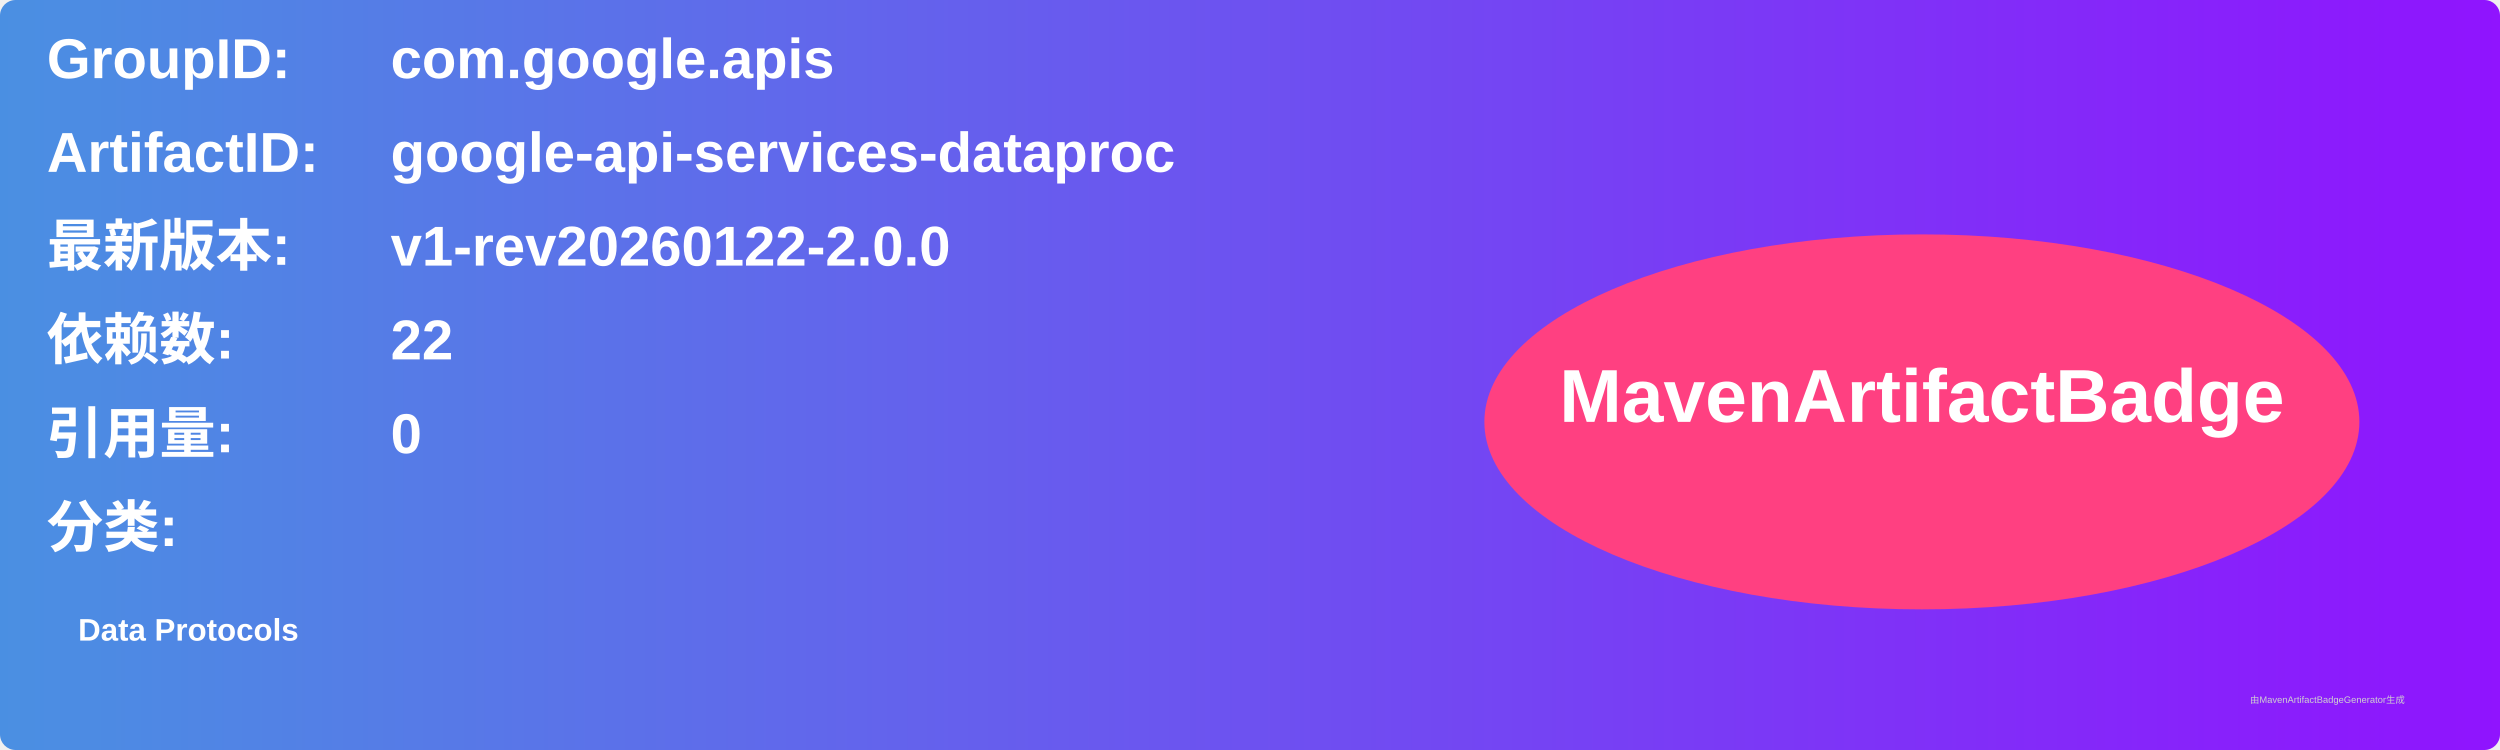
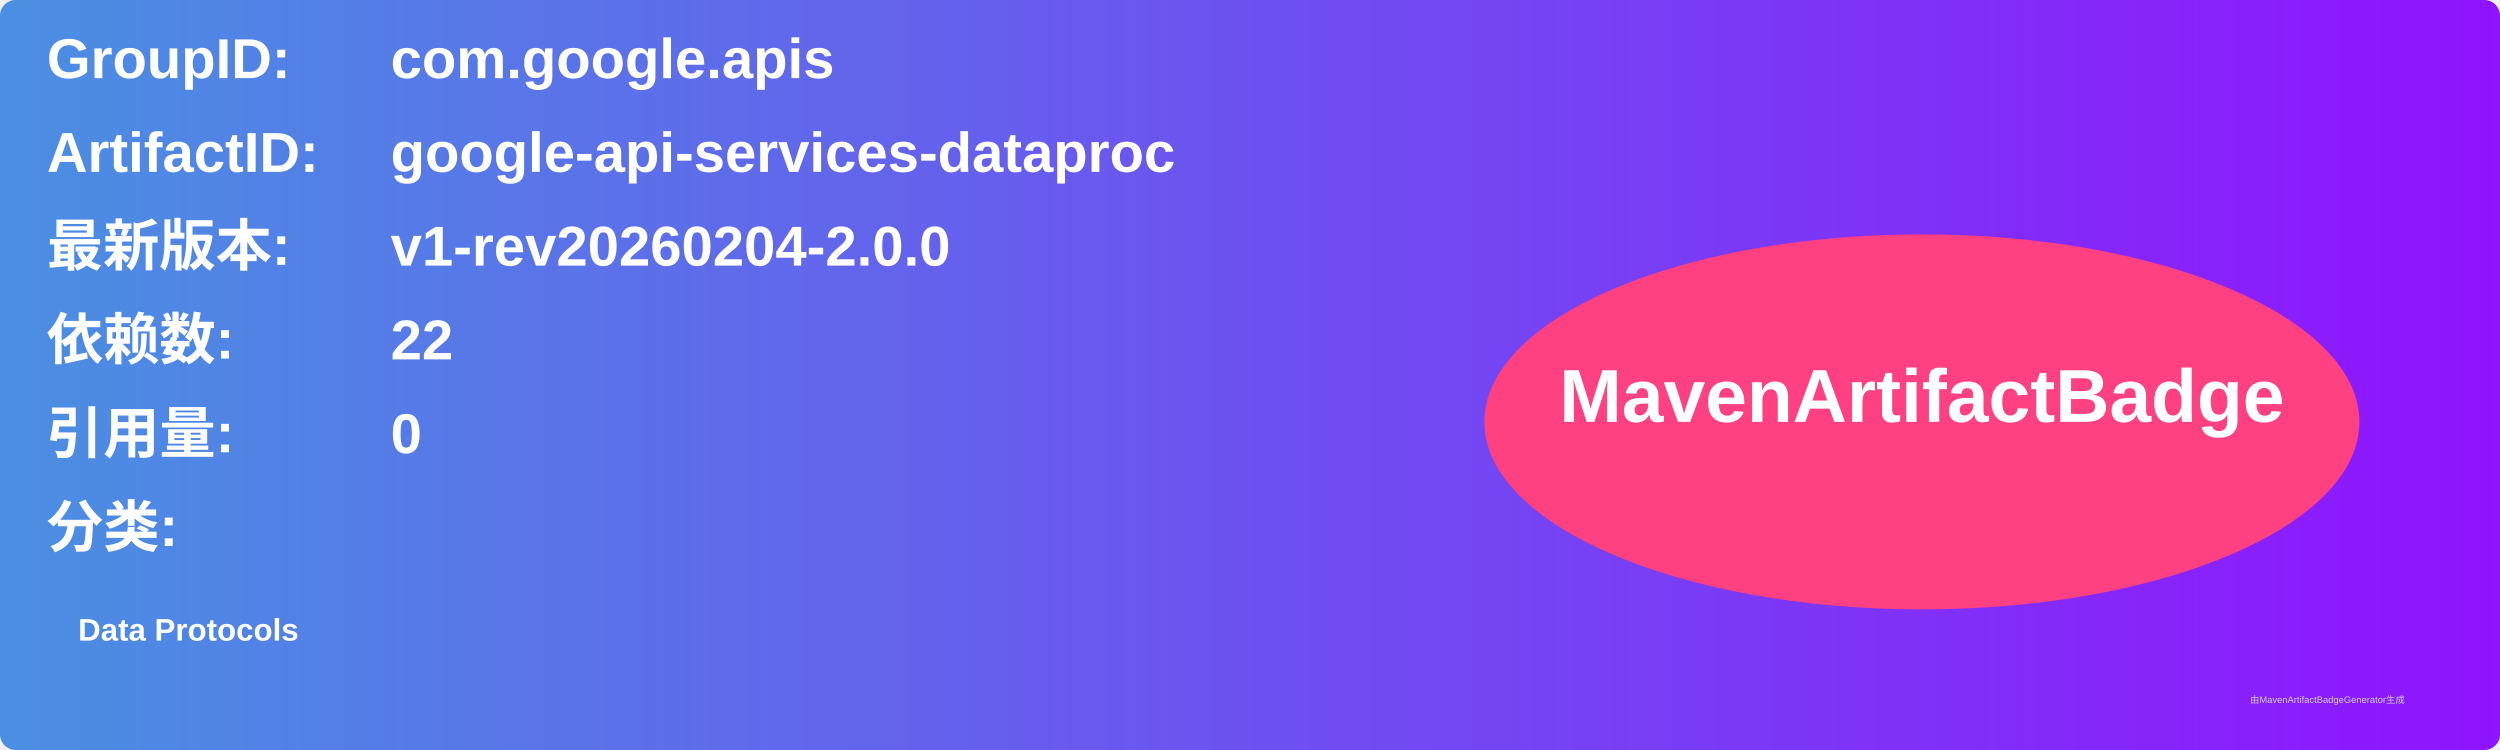
<svg xmlns="http://www.w3.org/2000/svg" width="800" height="240" viewBox="0 0 800 240">
  <linearGradient id="grad" x1="0%" y1="0%" x2="100%" y2="0%">
    <stop offset="0%" stop-color="#4a90e2" />
    <stop offset="100%" stop-color="#9013fe" />
  </linearGradient>
  <rect width="100%" height="100%" rx="5" ry="5" fill="url(#grad)" />
  <g transform="translate(15, 15)">
    <text x="0" y="10" font-family="Arial" font-size="18" fill="white" font-weight="bold" width="260">GroupID:</text>
    <text x="110" y="10" font-family="Arial" font-size="18" fill="white" font-weight="bold" width="460">com.google.apis</text>
    <text x="0" y="40" font-family="Arial" font-size="18" fill="white" font-weight="bold" width="260">ArtifactID:</text>
    <text x="110" y="40" font-family="Arial" font-size="18" fill="white" font-weight="bold" width="460">google-api-services-dataproc</text>
    <text x="0" y="70" font-family="Arial" font-size="18" fill="white" font-weight="bold">最新版本:</text>
    <text x="110" y="70" font-family="Arial" font-size="18" fill="white" font-weight="bold">
-       <tspan font-weight="bold">v1-rev20260122-2.0.0</tspan>
+       <tspan font-weight="bold">v1-rev20260204-2.0.0</tspan>
    </text>
    <text x="0" y="100" font-family="Arial" font-size="18" fill="white" font-weight="bold">依赖数: </text>
    <text x="110" y="100" font-family="Arial" font-size="18" fill="white">
      <tspan font-weight="bold">22</tspan>
    </text>
    <text x="0" y="130" font-family="Arial" font-size="18" fill="white" font-weight="bold">引用量: </text>
    <text x="110" y="130" font-family="Arial" font-size="18" fill="white">
      <tspan font-weight="bold">0</tspan>
    </text>
    <text x="0" y="160" font-family="Arial" font-size="18" fill="white" font-weight="bold">分类:</text>
    <text x="10" y="190" font-family="Arial" font-size="10" fill="white">
      <tspan font-weight="bold">Data Protocols</tspan>
    </text>
    <ellipse cx="600" cy="120" rx="140" ry="60" fill="#ff4081" />
    <text x="600" y="120" text-anchor="middle" font-family="Arial" font-size="24" fill="white" font-weight="bold">MavenArtifactBadge</text>
  </g>
  <text x="720" y="225" font-family="Arial" font-size="3" fill="#d0d0d0">由MavenArtifactBadgeGenerator生成</text>
</svg>
